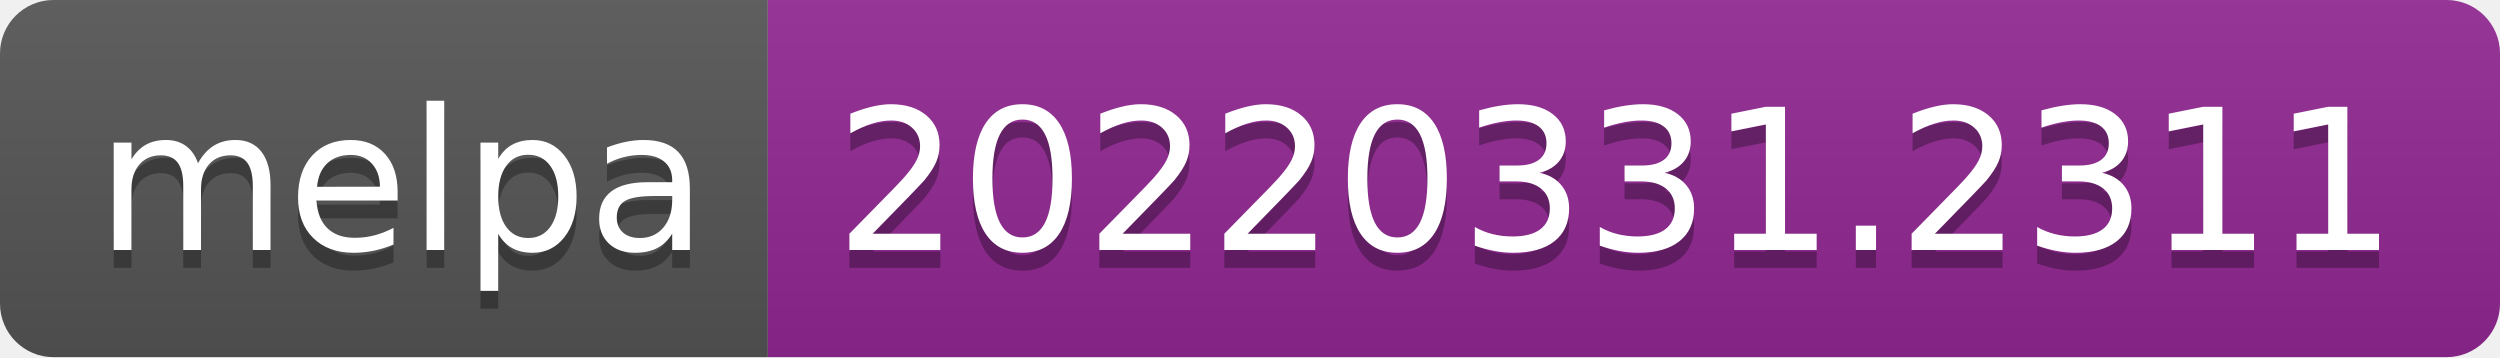
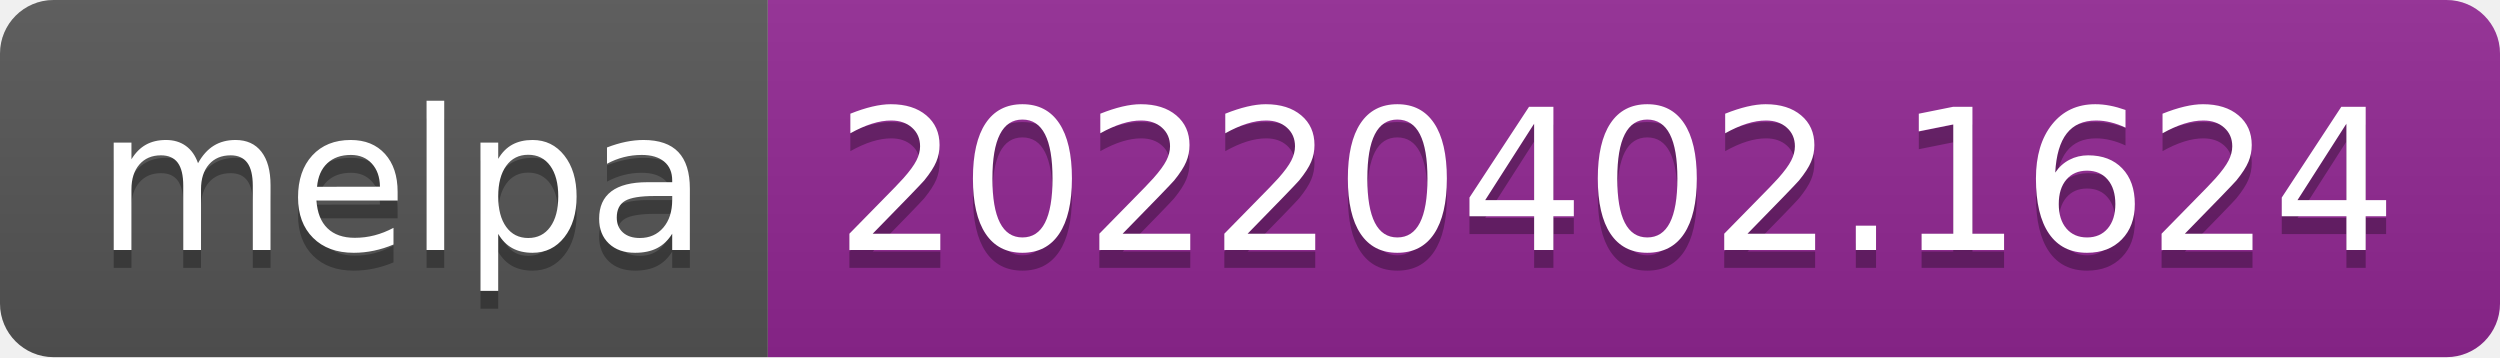
- <svg xmlns="http://www.w3.org/2000/svg" width="140" height="20" role="img" aria-label="melpa: 20220331.2311">
+ <svg xmlns="http://www.w3.org/2000/svg" width="140" height="20" role="img" aria-label="melpa: 20220402.1624">
  <linearGradient id="s" x2="0" y2="100%">
    <stop offset="0" stop-color="#bbb" stop-opacity=".1" />
    <stop offset="1" stop-opacity=".1" />
  </linearGradient>
  <clipPath id="r">
    <rect width="140" height="20" rx="3" fill="#fff" />
  </clipPath>
  <g clip-path="url(#r)">
    <rect width="43" height="20" fill="#555" />
    <rect x="43" width="97" height="20" fill="#922793" />
    <rect width="140" height="20" fill="url(#s)" />
  </g>
  <g fill="#fff" text-anchor="middle" font-family="Verdana,Geneva,DejaVu Sans,sans-serif" text-rendering="geometricPrecision" font-size="110">
    <text aria-hidden="true" x="225" y="150" fill="#010101" fill-opacity=".3" transform="scale(.1)" textLength="330">melpa</text>
    <text x="225" y="140" transform="scale(.1)" fill="#fff" textLength="330">melpa</text>
-     <text aria-hidden="true" x="905" y="150" fill="#010101" fill-opacity=".3" transform="scale(.1)" textLength="870">20220331.2311</text>
-     <text x="905" y="140" transform="scale(.1)" fill="#fff" textLength="870">20220331.2311</text>
+     <text aria-hidden="true" x="905" y="150" fill="#010101" fill-opacity=".3" transform="scale(.1)" textLength="870">20220402.1624</text>
+     <text x="905" y="140" transform="scale(.1)" fill="#fff" textLength="870">20220402.1624</text>
  </g>
</svg>
